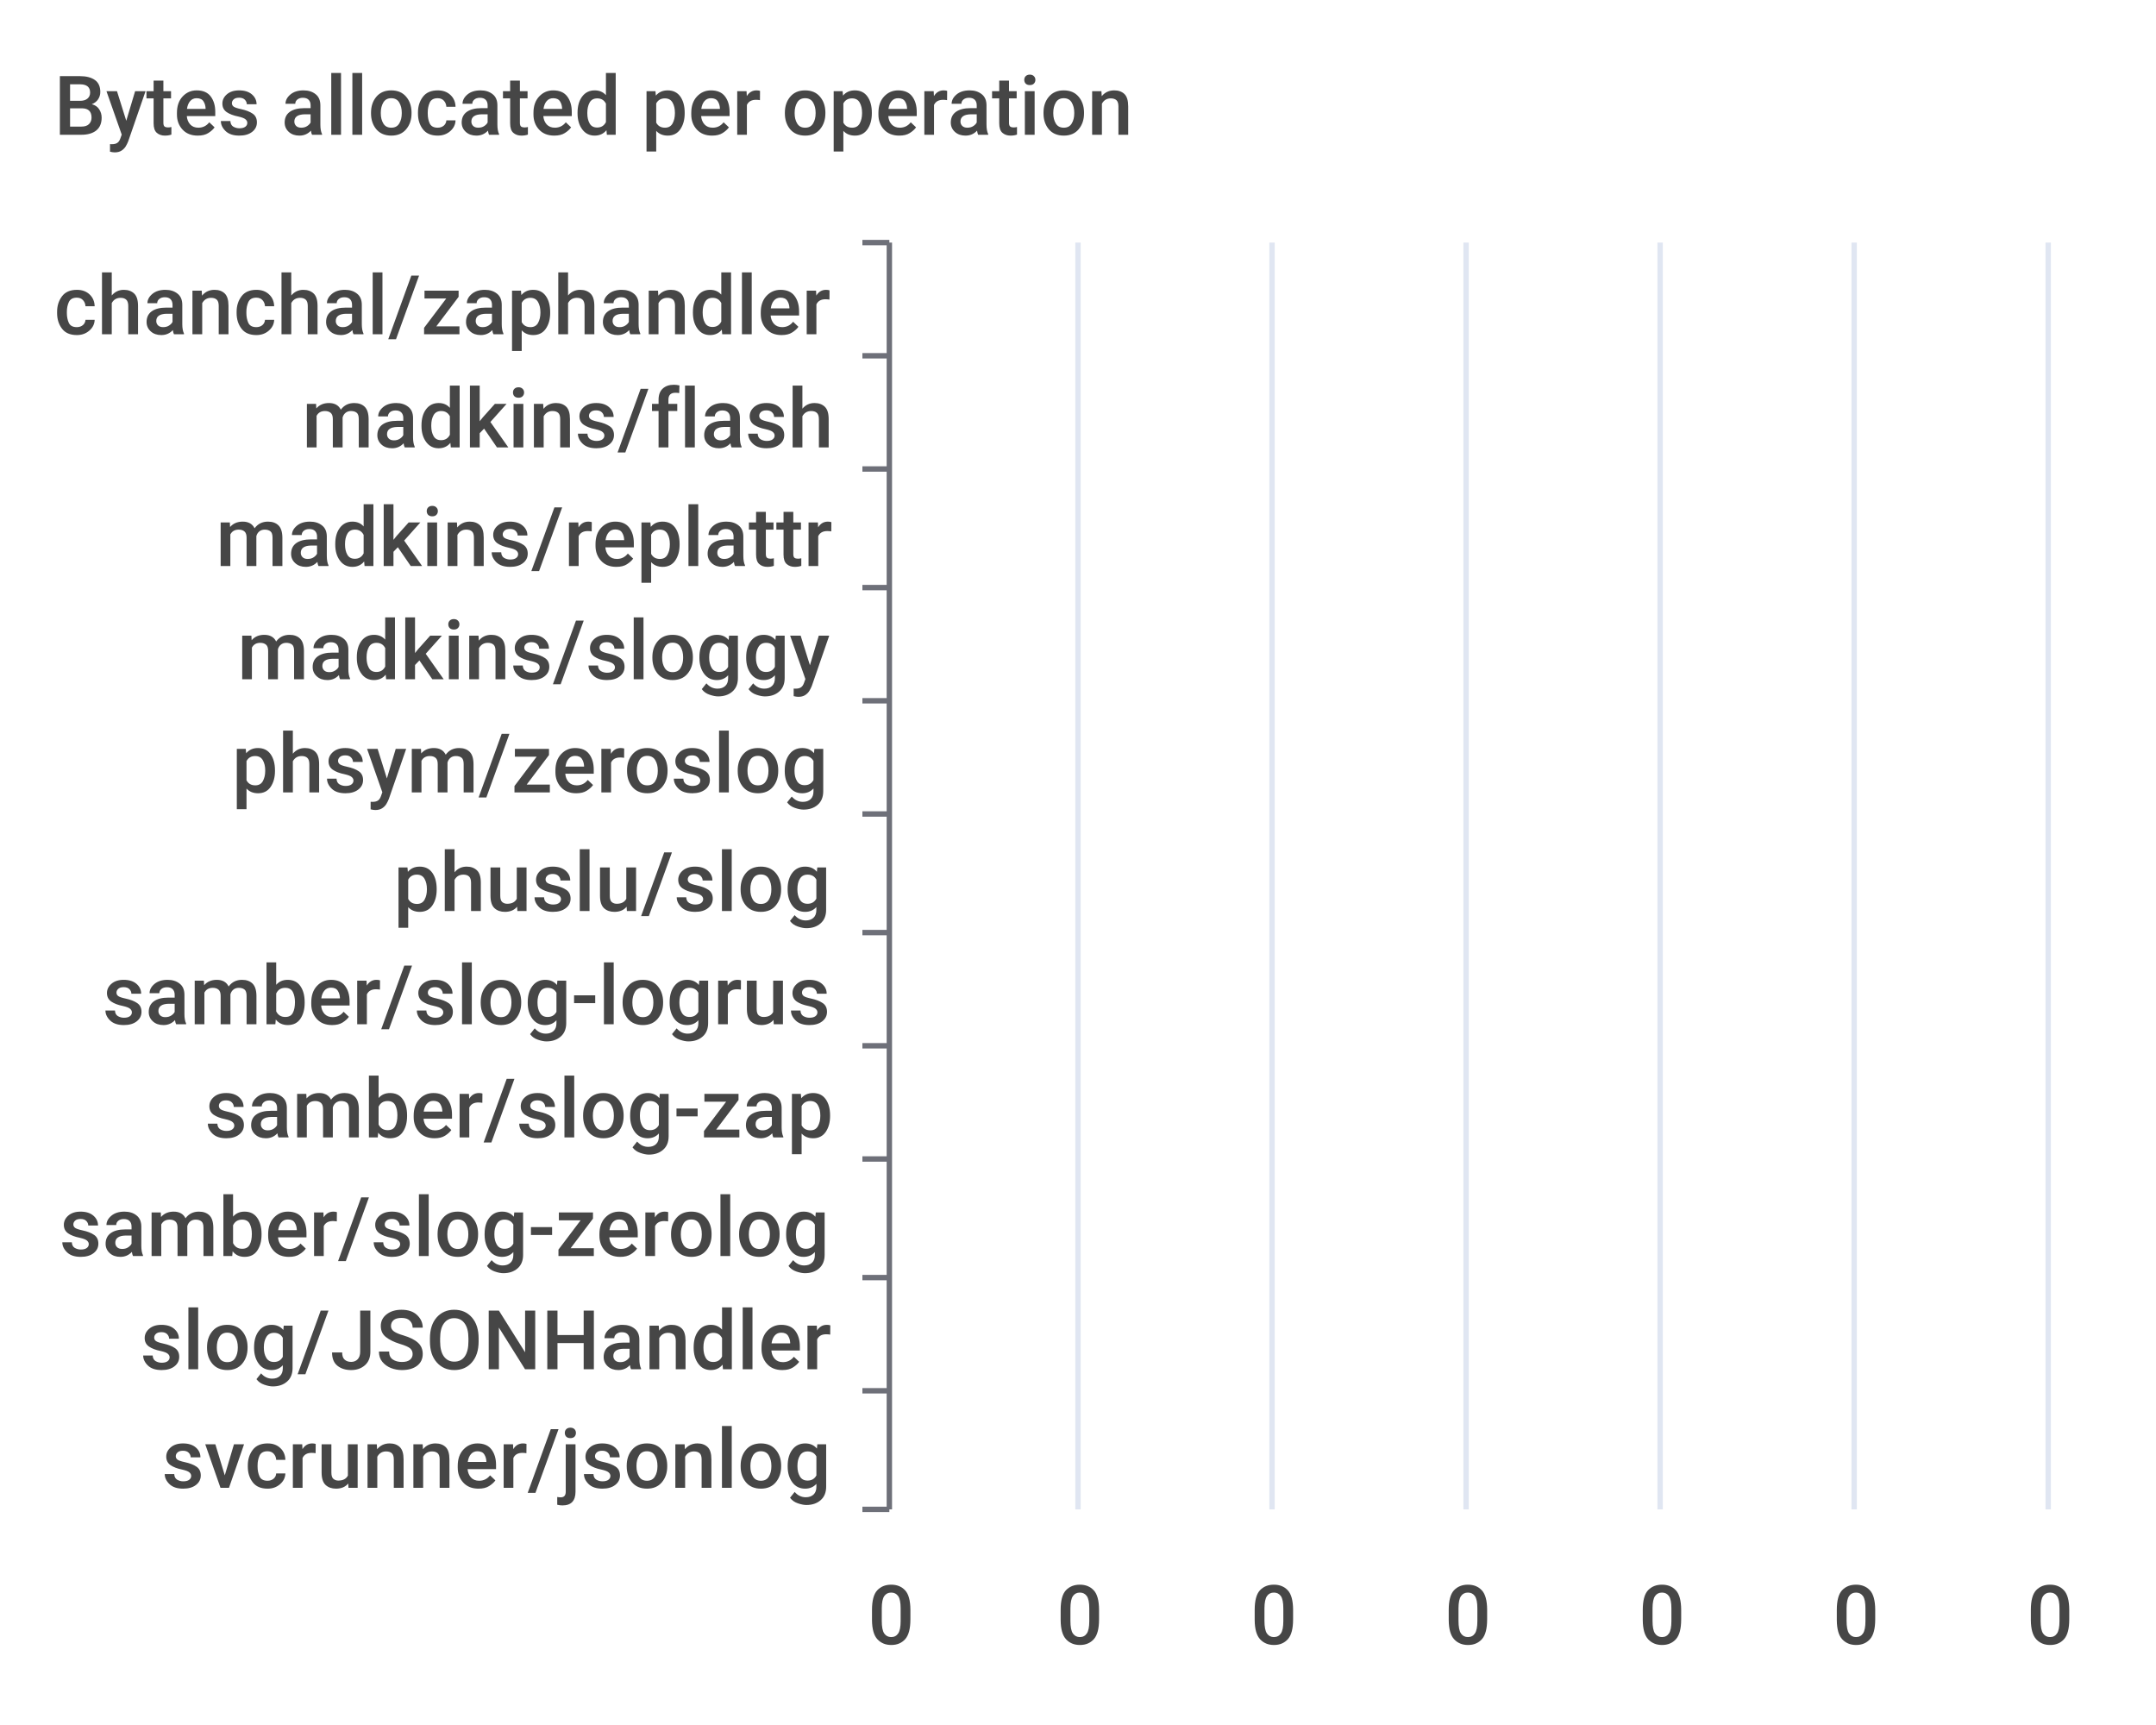
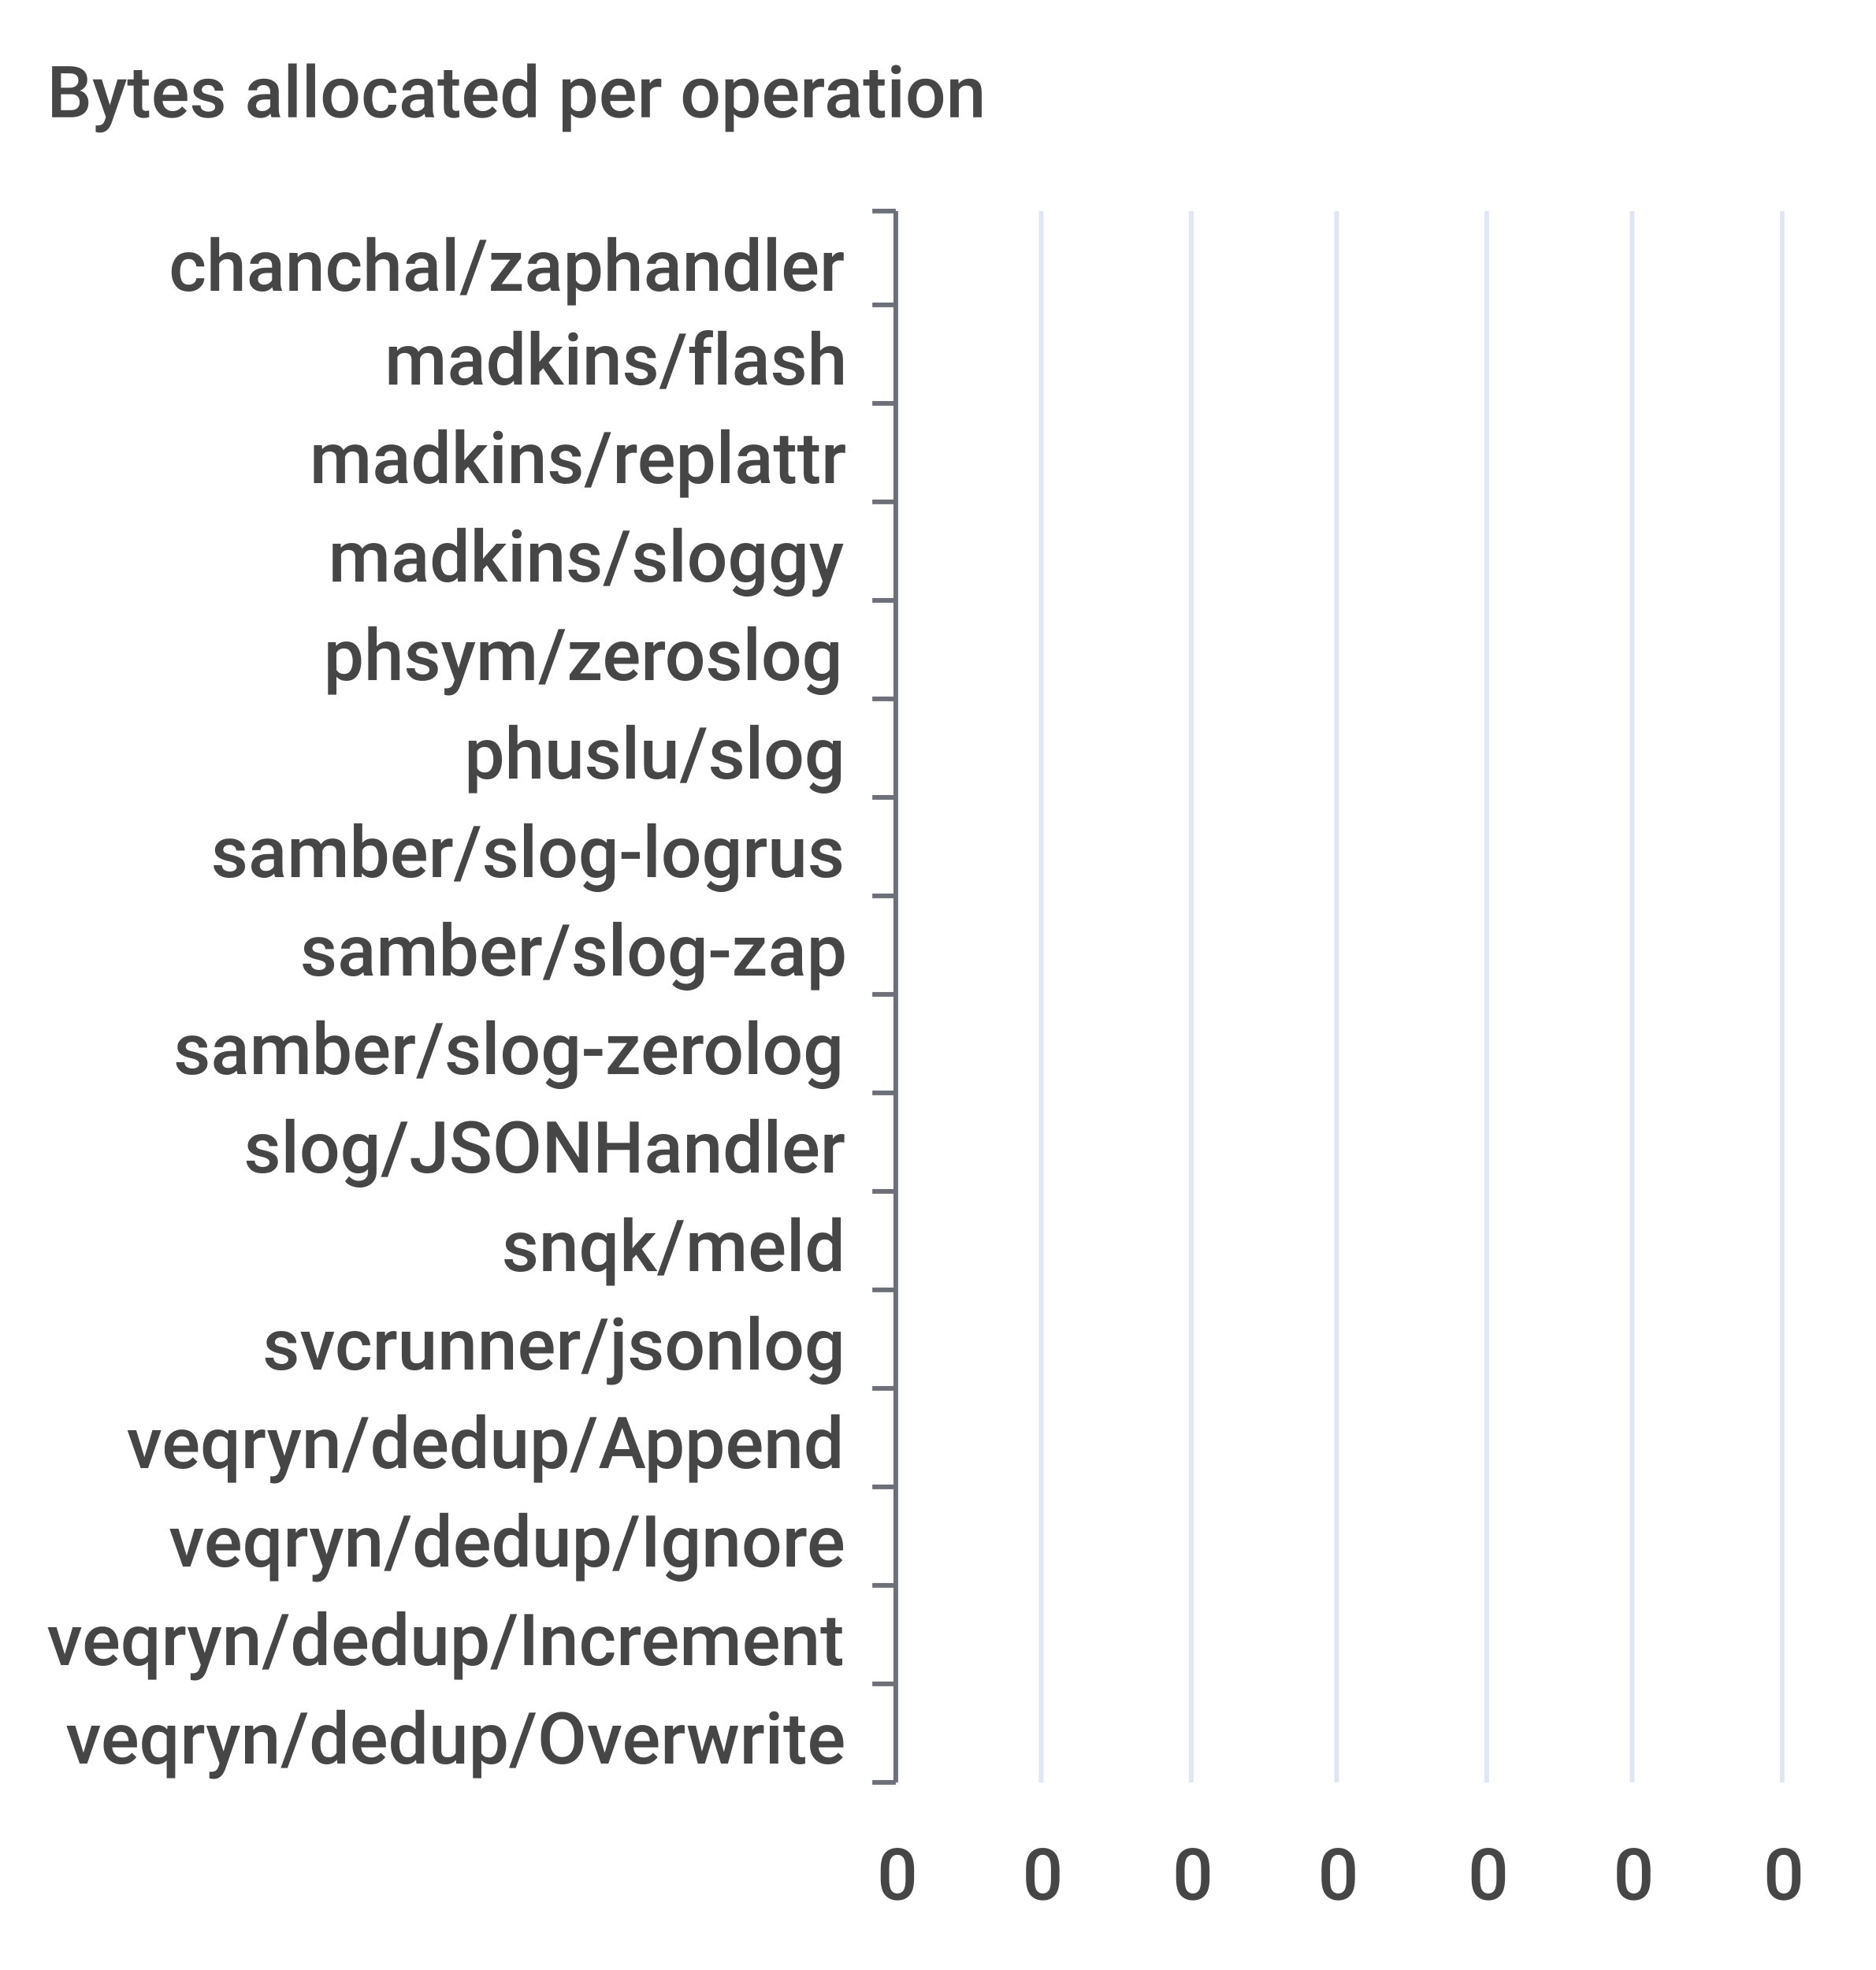
- <svg xmlns="http://www.w3.org/2000/svg" width="400" height="320">\n<path d="M 0 0 L 400 0 L 400 320 L 0 320 L 0 0" style="stroke-width:0;stroke:none;fill:rgba(255,255,255,1.0)" />
+ <svg xmlns="http://www.w3.org/2000/svg" width="400" height="420">\n<path d="M 0 0 L 400 0 L 400 420 L 0 420 L 0 0" style="stroke-width:0;stroke:none;fill:rgba(255,255,255,1.0)" />
  <text x="10" y="25" style="stroke-width:0;stroke:none;fill:rgba(70,70,70,1.0);font-size:15.3px;font-family:'Roboto Medium',sans-serif">Bytes allocated per operation</text>
-   <path d="M 160 45 L 165 45" style="stroke-width:1;stroke:rgba(110,112,121,1.0);fill:none" />
-   <path d="M 160 66 L 165 66" style="stroke-width:1;stroke:rgba(110,112,121,1.0);fill:none" />
-   <path d="M 160 87 L 165 87" style="stroke-width:1;stroke:rgba(110,112,121,1.0);fill:none" />
-   <path d="M 160 109 L 165 109" style="stroke-width:1;stroke:rgba(110,112,121,1.0);fill:none" />
-   <path d="M 160 130 L 165 130" style="stroke-width:1;stroke:rgba(110,112,121,1.0);fill:none" />
-   <path d="M 160 151 L 165 151" style="stroke-width:1;stroke:rgba(110,112,121,1.0);fill:none" />
-   <path d="M 160 173 L 165 173" style="stroke-width:1;stroke:rgba(110,112,121,1.0);fill:none" />
-   <path d="M 160 194 L 165 194" style="stroke-width:1;stroke:rgba(110,112,121,1.0);fill:none" />
-   <path d="M 160 215 L 165 215" style="stroke-width:1;stroke:rgba(110,112,121,1.0);fill:none" />
-   <path d="M 160 237 L 165 237" style="stroke-width:1;stroke:rgba(110,112,121,1.0);fill:none" />
-   <path d="M 160 258 L 165 258" style="stroke-width:1;stroke:rgba(110,112,121,1.0);fill:none" />
-   <path d="M 160 280 L 165 280" style="stroke-width:1;stroke:rgba(110,112,121,1.0);fill:none" />
-   <path d="M 165 45 L 165 280" style="stroke-width:1;stroke:rgba(110,112,121,1.0);fill:none" />
-   <text x="10" y="62" style="stroke-width:0;stroke:none;fill:rgba(70,70,70,1.0);font-size:15.3px;font-family:'Roboto Medium',sans-serif">chanchal/zaphandler</text>
-   <text x="56" y="83" style="stroke-width:0;stroke:none;fill:rgba(70,70,70,1.0);font-size:15.3px;font-family:'Roboto Medium',sans-serif">madkins/flash</text>
-   <text x="40" y="105" style="stroke-width:0;stroke:none;fill:rgba(70,70,70,1.0);font-size:15.3px;font-family:'Roboto Medium',sans-serif">madkins/replattr</text>
-   <text x="44" y="126" style="stroke-width:0;stroke:none;fill:rgba(70,70,70,1.0);font-size:15.3px;font-family:'Roboto Medium',sans-serif">madkins/sloggy</text>
-   <text x="43" y="147" style="stroke-width:0;stroke:none;fill:rgba(70,70,70,1.0);font-size:15.3px;font-family:'Roboto Medium',sans-serif">phsym/zeroslog</text>
-   <text x="73" y="169" style="stroke-width:0;stroke:none;fill:rgba(70,70,70,1.0);font-size:15.3px;font-family:'Roboto Medium',sans-serif">phuslu/slog</text>
-   <text x="19" y="190" style="stroke-width:0;stroke:none;fill:rgba(70,70,70,1.0);font-size:15.3px;font-family:'Roboto Medium',sans-serif">samber/slog-logrus</text>
-   <text x="38" y="211" style="stroke-width:0;stroke:none;fill:rgba(70,70,70,1.0);font-size:15.3px;font-family:'Roboto Medium',sans-serif">samber/slog-zap</text>
-   <text x="11" y="233" style="stroke-width:0;stroke:none;fill:rgba(70,70,70,1.0);font-size:15.3px;font-family:'Roboto Medium',sans-serif">samber/slog-zerolog</text>
-   <text x="26" y="254" style="stroke-width:0;stroke:none;fill:rgba(70,70,70,1.0);font-size:15.3px;font-family:'Roboto Medium',sans-serif">slog/JSONHandler</text>
-   <text x="30" y="276" style="stroke-width:0;stroke:none;fill:rgba(70,70,70,1.0);font-size:15.3px;font-family:'Roboto Medium',sans-serif">svcrunner/jsonlog</text>
-   <text x="161" y="305" style="stroke-width:0;stroke:none;fill:rgba(70,70,70,1.0);font-size:15.3px;font-family:'Roboto Medium',sans-serif">0</text>
-   <text x="196" y="305" style="stroke-width:0;stroke:none;fill:rgba(70,70,70,1.0);font-size:15.3px;font-family:'Roboto Medium',sans-serif">0</text>
-   <text x="232" y="305" style="stroke-width:0;stroke:none;fill:rgba(70,70,70,1.0);font-size:15.3px;font-family:'Roboto Medium',sans-serif">0</text>
-   <text x="268" y="305" style="stroke-width:0;stroke:none;fill:rgba(70,70,70,1.0);font-size:15.3px;font-family:'Roboto Medium',sans-serif">0</text>
-   <text x="304" y="305" style="stroke-width:0;stroke:none;fill:rgba(70,70,70,1.0);font-size:15.3px;font-family:'Roboto Medium',sans-serif">0</text>
-   <text x="340" y="305" style="stroke-width:0;stroke:none;fill:rgba(70,70,70,1.0);font-size:15.3px;font-family:'Roboto Medium',sans-serif">0</text>
-   <text x="376" y="305" style="stroke-width:0;stroke:none;fill:rgba(70,70,70,1.0);font-size:15.3px;font-family:'Roboto Medium',sans-serif">0</text>
-   <path d="M 200 45 L 200 280" style="stroke-width:1;stroke:rgba(224,230,242,1.0);fill:none" />
-   <path d="M 236 45 L 236 280" style="stroke-width:1;stroke:rgba(224,230,242,1.0);fill:none" />
-   <path d="M 272 45 L 272 280" style="stroke-width:1;stroke:rgba(224,230,242,1.0);fill:none" />
-   <path d="M 308 45 L 308 280" style="stroke-width:1;stroke:rgba(224,230,242,1.0);fill:none" />
-   <path d="M 344 45 L 344 280" style="stroke-width:1;stroke:rgba(224,230,242,1.0);fill:none" />
-   <path d="M 380 45 L 380 280" style="stroke-width:1;stroke:rgba(224,230,242,1.0);fill:none" />
-   <path d="M 165 263 L 165 263 L 165 274 L 165 274 L 165 263" style="stroke-width:0;stroke:none;fill:rgba(84,112,198,1.0)" />
-   <path d="M 165 242 L 165 242 L 165 253 L 165 253 L 165 242" style="stroke-width:0;stroke:none;fill:rgba(84,112,198,1.0)" />
-   <path d="M 165 220 L 165 220 L 165 231 L 165 231 L 165 220" style="stroke-width:0;stroke:none;fill:rgba(84,112,198,1.0)" />
-   <path d="M 165 199 L 165 199 L 165 210 L 165 210 L 165 199" style="stroke-width:0;stroke:none;fill:rgba(84,112,198,1.0)" />
-   <path d="M 165 178 L 165 178 L 165 189 L 165 189 L 165 178" style="stroke-width:0;stroke:none;fill:rgba(84,112,198,1.0)" />
-   <path d="M 165 156 L 165 156 L 165 167 L 165 167 L 165 156" style="stroke-width:0;stroke:none;fill:rgba(84,112,198,1.0)" />
-   <path d="M 165 135 L 165 135 L 165 146 L 165 146 L 165 135" style="stroke-width:0;stroke:none;fill:rgba(84,112,198,1.0)" />
-   <path d="M 165 114 L 165 114 L 165 125 L 165 125 L 165 114" style="stroke-width:0;stroke:none;fill:rgba(84,112,198,1.0)" />
-   <path d="M 165 92 L 165 92 L 165 103 L 165 103 L 165 92" style="stroke-width:0;stroke:none;fill:rgba(84,112,198,1.0)" />
-   <path d="M 165 71 L 165 71 L 165 82 L 165 82 L 165 71" style="stroke-width:0;stroke:none;fill:rgba(84,112,198,1.0)" />
-   <path d="M 165 50 L 165 50 L 165 61 L 165 61 L 165 50" style="stroke-width:0;stroke:none;fill:rgba(84,112,198,1.0)" />
+   <path d="M 186 45 L 191 45" style="stroke-width:1;stroke:rgba(110,112,121,1.0);fill:none" />
+   <path d="M 186 65 L 191 65" style="stroke-width:1;stroke:rgba(110,112,121,1.0);fill:none" />
+   <path d="M 186 86 L 191 86" style="stroke-width:1;stroke:rgba(110,112,121,1.0);fill:none" />
+   <path d="M 186 107 L 191 107" style="stroke-width:1;stroke:rgba(110,112,121,1.0);fill:none" />
+   <path d="M 186 128 L 191 128" style="stroke-width:1;stroke:rgba(110,112,121,1.0);fill:none" />
+   <path d="M 186 149 L 191 149" style="stroke-width:1;stroke:rgba(110,112,121,1.0);fill:none" />
+   <path d="M 186 170 L 191 170" style="stroke-width:1;stroke:rgba(110,112,121,1.0);fill:none" />
+   <path d="M 186 191 L 191 191" style="stroke-width:1;stroke:rgba(110,112,121,1.0);fill:none" />
+   <path d="M 186 212 L 191 212" style="stroke-width:1;stroke:rgba(110,112,121,1.0);fill:none" />
+   <path d="M 186 233 L 191 233" style="stroke-width:1;stroke:rgba(110,112,121,1.0);fill:none" />
+   <path d="M 186 254 L 191 254" style="stroke-width:1;stroke:rgba(110,112,121,1.0);fill:none" />
+   <path d="M 186 275 L 191 275" style="stroke-width:1;stroke:rgba(110,112,121,1.0);fill:none" />
+   <path d="M 186 296 L 191 296" style="stroke-width:1;stroke:rgba(110,112,121,1.0);fill:none" />
+   <path d="M 186 317 L 191 317" style="stroke-width:1;stroke:rgba(110,112,121,1.0);fill:none" />
+   <path d="M 186 338 L 191 338" style="stroke-width:1;stroke:rgba(110,112,121,1.0);fill:none" />
+   <path d="M 186 359 L 191 359" style="stroke-width:1;stroke:rgba(110,112,121,1.0);fill:none" />
+   <path d="M 186 380 L 191 380" style="stroke-width:1;stroke:rgba(110,112,121,1.0);fill:none" />
+   <path d="M 191 45 L 191 380" style="stroke-width:1;stroke:rgba(110,112,121,1.0);fill:none" />
+   <text x="36" y="62" style="stroke-width:0;stroke:none;fill:rgba(70,70,70,1.0);font-size:15.3px;font-family:'Roboto Medium',sans-serif">chanchal/zaphandler</text>
+   <text x="82" y="82" style="stroke-width:0;stroke:none;fill:rgba(70,70,70,1.0);font-size:15.3px;font-family:'Roboto Medium',sans-serif">madkins/flash</text>
+   <text x="66" y="103" style="stroke-width:0;stroke:none;fill:rgba(70,70,70,1.0);font-size:15.3px;font-family:'Roboto Medium',sans-serif">madkins/replattr</text>
+   <text x="70" y="124" style="stroke-width:0;stroke:none;fill:rgba(70,70,70,1.0);font-size:15.3px;font-family:'Roboto Medium',sans-serif">madkins/sloggy</text>
+   <text x="69" y="145" style="stroke-width:0;stroke:none;fill:rgba(70,70,70,1.0);font-size:15.3px;font-family:'Roboto Medium',sans-serif">phsym/zeroslog</text>
+   <text x="99" y="166" style="stroke-width:0;stroke:none;fill:rgba(70,70,70,1.0);font-size:15.3px;font-family:'Roboto Medium',sans-serif">phuslu/slog</text>
+   <text x="45" y="187" style="stroke-width:0;stroke:none;fill:rgba(70,70,70,1.0);font-size:15.3px;font-family:'Roboto Medium',sans-serif">samber/slog-logrus</text>
+   <text x="64" y="208" style="stroke-width:0;stroke:none;fill:rgba(70,70,70,1.0);font-size:15.3px;font-family:'Roboto Medium',sans-serif">samber/slog-zap</text>
+   <text x="37" y="229" style="stroke-width:0;stroke:none;fill:rgba(70,70,70,1.0);font-size:15.3px;font-family:'Roboto Medium',sans-serif">samber/slog-zerolog</text>
+   <text x="52" y="250" style="stroke-width:0;stroke:none;fill:rgba(70,70,70,1.0);font-size:15.3px;font-family:'Roboto Medium',sans-serif">slog/JSONHandler</text>
+   <text x="107" y="271" style="stroke-width:0;stroke:none;fill:rgba(70,70,70,1.0);font-size:15.3px;font-family:'Roboto Medium',sans-serif">snqk/meld</text>
+   <text x="56" y="292" style="stroke-width:0;stroke:none;fill:rgba(70,70,70,1.0);font-size:15.3px;font-family:'Roboto Medium',sans-serif">svcrunner/jsonlog</text>
+   <text x="27" y="313" style="stroke-width:0;stroke:none;fill:rgba(70,70,70,1.0);font-size:15.3px;font-family:'Roboto Medium',sans-serif">veqryn/dedup/Append</text>
+   <text x="36" y="334" style="stroke-width:0;stroke:none;fill:rgba(70,70,70,1.0);font-size:15.3px;font-family:'Roboto Medium',sans-serif">veqryn/dedup/Ignore</text>
+   <text x="10" y="355" style="stroke-width:0;stroke:none;fill:rgba(70,70,70,1.0);font-size:15.3px;font-family:'Roboto Medium',sans-serif">veqryn/dedup/Increment</text>
+   <text x="14" y="376" style="stroke-width:0;stroke:none;fill:rgba(70,70,70,1.0);font-size:15.3px;font-family:'Roboto Medium',sans-serif">veqryn/dedup/Overwrite</text>
+   <text x="187" y="405" style="stroke-width:0;stroke:none;fill:rgba(70,70,70,1.0);font-size:15.3px;font-family:'Roboto Medium',sans-serif">0</text>
+   <text x="218" y="405" style="stroke-width:0;stroke:none;fill:rgba(70,70,70,1.0);font-size:15.3px;font-family:'Roboto Medium',sans-serif">0</text>
+   <text x="250" y="405" style="stroke-width:0;stroke:none;fill:rgba(70,70,70,1.0);font-size:15.3px;font-family:'Roboto Medium',sans-serif">0</text>
+   <text x="281" y="405" style="stroke-width:0;stroke:none;fill:rgba(70,70,70,1.0);font-size:15.3px;font-family:'Roboto Medium',sans-serif">0</text>
+   <text x="313" y="405" style="stroke-width:0;stroke:none;fill:rgba(70,70,70,1.0);font-size:15.3px;font-family:'Roboto Medium',sans-serif">0</text>
+   <text x="344" y="405" style="stroke-width:0;stroke:none;fill:rgba(70,70,70,1.0);font-size:15.3px;font-family:'Roboto Medium',sans-serif">0</text>
+   <text x="376" y="405" style="stroke-width:0;stroke:none;fill:rgba(70,70,70,1.0);font-size:15.3px;font-family:'Roboto Medium',sans-serif">0</text>
+   <path d="M 222 45 L 222 380" style="stroke-width:1;stroke:rgba(224,230,242,1.0);fill:none" />
+   <path d="M 254 45 L 254 380" style="stroke-width:1;stroke:rgba(224,230,242,1.0);fill:none" />
+   <path d="M 285 45 L 285 380" style="stroke-width:1;stroke:rgba(224,230,242,1.0);fill:none" />
+   <path d="M 317 45 L 317 380" style="stroke-width:1;stroke:rgba(224,230,242,1.0);fill:none" />
+   <path d="M 348 45 L 348 380" style="stroke-width:1;stroke:rgba(224,230,242,1.0);fill:none" />
+   <path d="M 380 45 L 380 380" style="stroke-width:1;stroke:rgba(224,230,242,1.0);fill:none" />
+   <path d="M 191 364 L 191 364 L 191 374 L 191 374 L 191 364" style="stroke-width:0;stroke:none;fill:rgba(84,112,198,1.0)" />
+   <path d="M 191 343 L 191 343 L 191 353 L 191 353 L 191 343" style="stroke-width:0;stroke:none;fill:rgba(84,112,198,1.0)" />
+   <path d="M 191 322 L 191 322 L 191 332 L 191 332 L 191 322" style="stroke-width:0;stroke:none;fill:rgba(84,112,198,1.0)" />
+   <path d="M 191 301 L 191 301 L 191 311 L 191 311 L 191 301" style="stroke-width:0;stroke:none;fill:rgba(84,112,198,1.0)" />
+   <path d="M 191 280 L 191 280 L 191 290 L 191 290 L 191 280" style="stroke-width:0;stroke:none;fill:rgba(84,112,198,1.0)" />
+   <path d="M 191 259 L 191 259 L 191 269 L 191 269 L 191 259" style="stroke-width:0;stroke:none;fill:rgba(84,112,198,1.0)" />
+   <path d="M 191 238 L 191 238 L 191 248 L 191 248 L 191 238" style="stroke-width:0;stroke:none;fill:rgba(84,112,198,1.0)" />
+   <path d="M 191 217 L 191 217 L 191 227 L 191 227 L 191 217" style="stroke-width:0;stroke:none;fill:rgba(84,112,198,1.0)" />
+   <path d="M 191 196 L 191 196 L 191 206 L 191 206 L 191 196" style="stroke-width:0;stroke:none;fill:rgba(84,112,198,1.0)" />
+   <path d="M 191 175 L 191 175 L 191 185 L 191 185 L 191 175" style="stroke-width:0;stroke:none;fill:rgba(84,112,198,1.0)" />
+   <path d="M 191 154 L 191 154 L 191 164 L 191 164 L 191 154" style="stroke-width:0;stroke:none;fill:rgba(84,112,198,1.0)" />
+   <path d="M 191 133 L 191 133 L 191 143 L 191 143 L 191 133" style="stroke-width:0;stroke:none;fill:rgba(84,112,198,1.0)" />
+   <path d="M 191 112 L 191 112 L 191 122 L 191 122 L 191 112" style="stroke-width:0;stroke:none;fill:rgba(84,112,198,1.0)" />
+   <path d="M 191 91 L 191 91 L 191 101 L 191 101 L 191 91" style="stroke-width:0;stroke:none;fill:rgba(84,112,198,1.0)" />
+   <path d="M 191 70 L 191 70 L 191 80 L 191 80 L 191 70" style="stroke-width:0;stroke:none;fill:rgba(84,112,198,1.0)" />
+   <path d="M 191 50 L 191 50 L 191 60 L 191 60 L 191 50" style="stroke-width:0;stroke:none;fill:rgba(84,112,198,1.0)" />
</svg>
